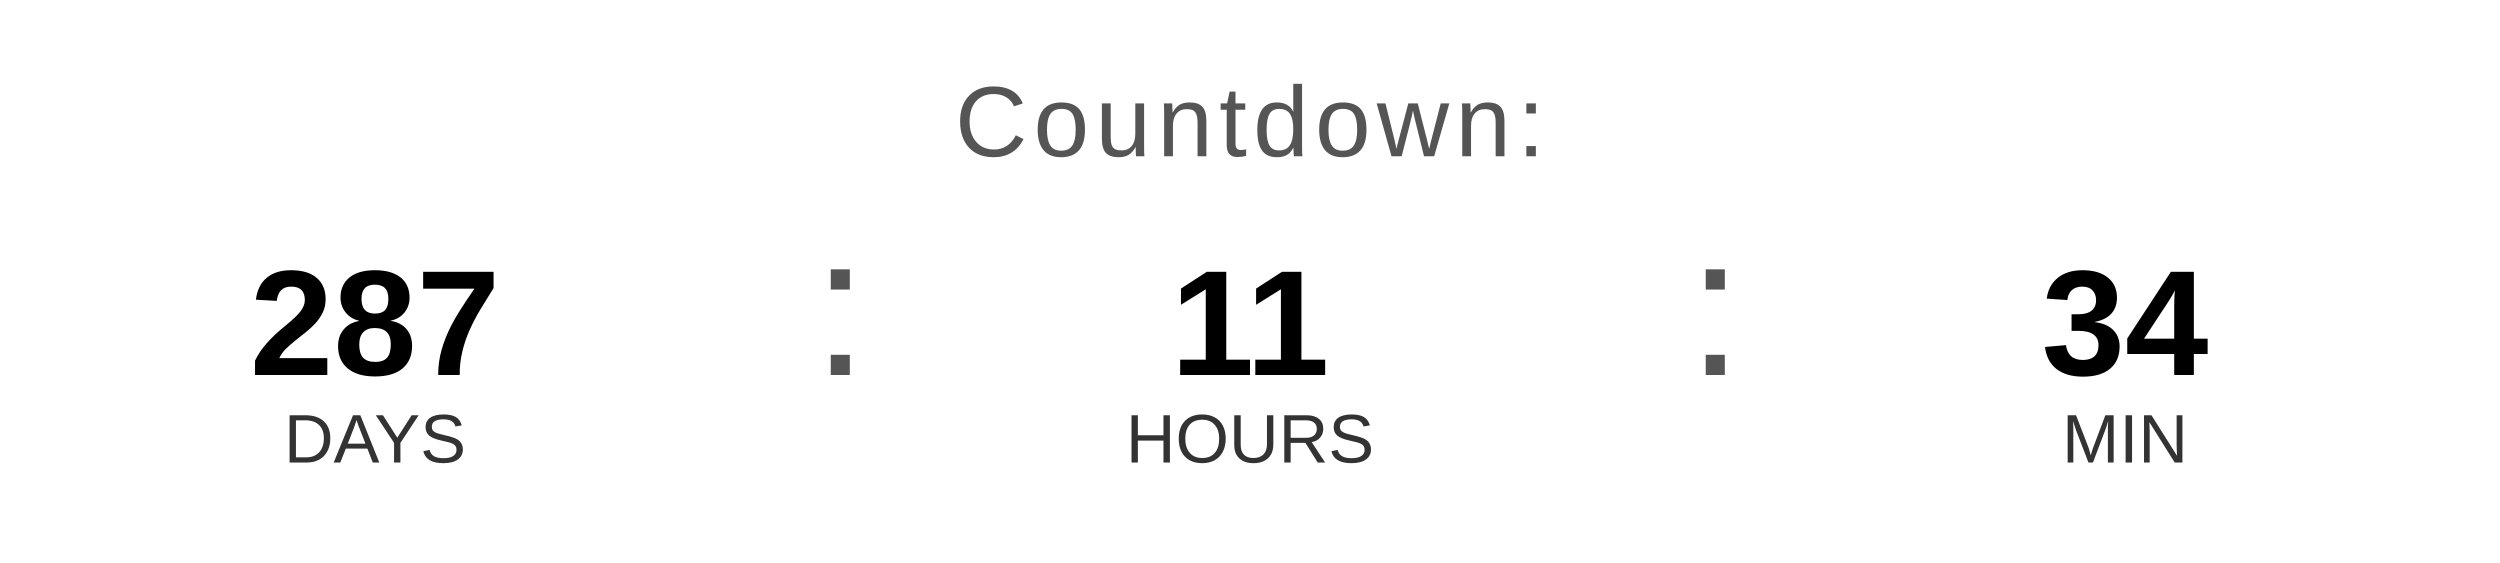
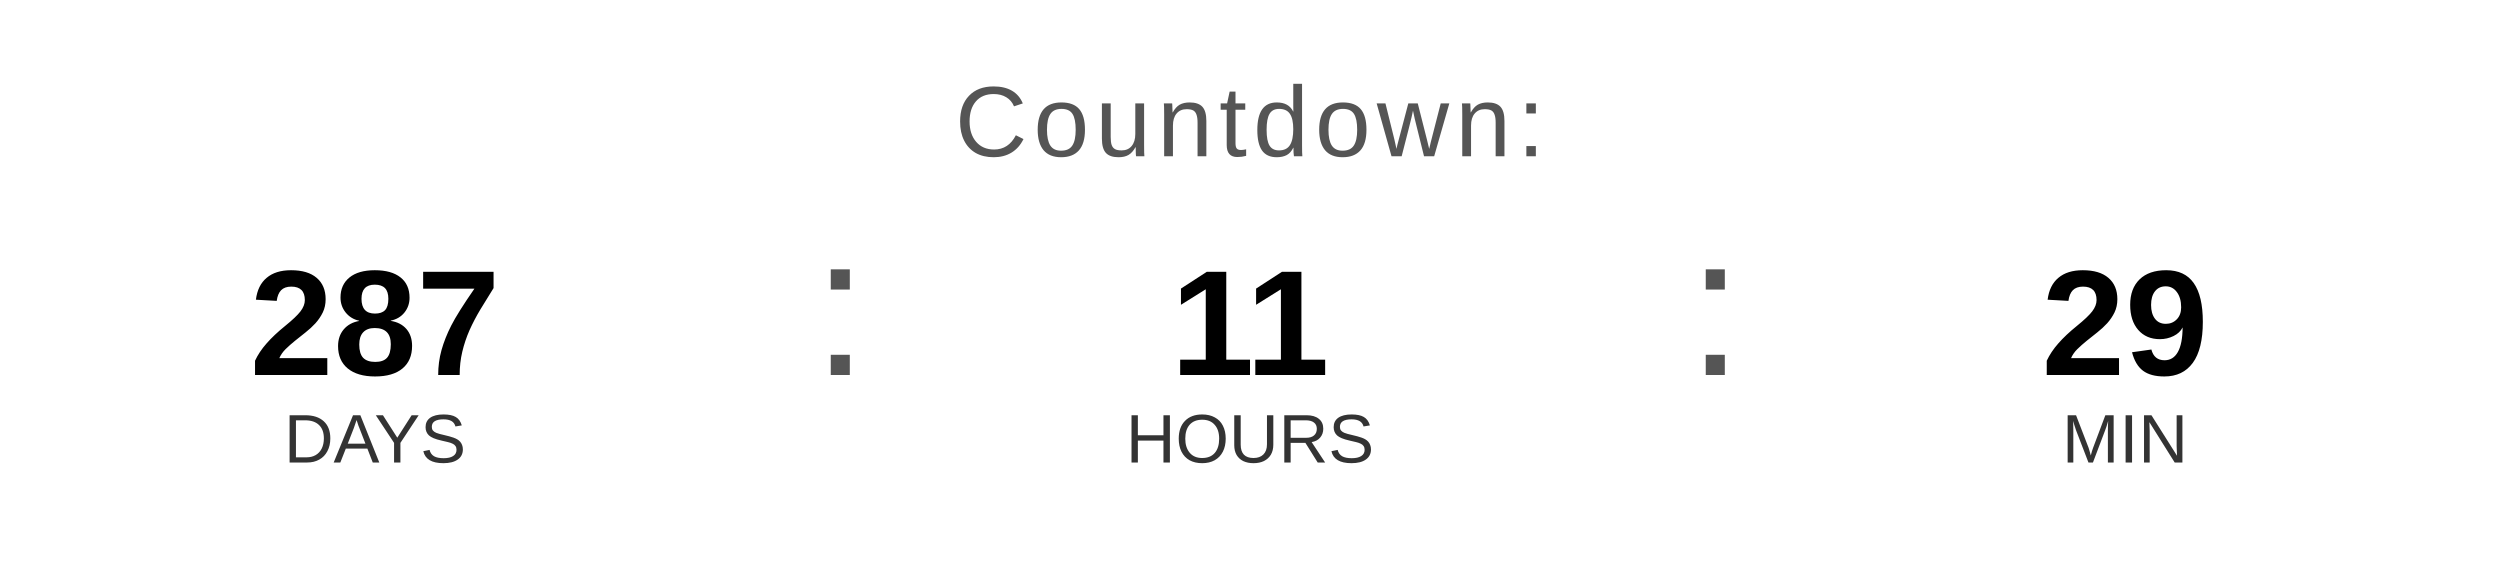
<svg xmlns="http://www.w3.org/2000/svg" width="400" height="90" viewBox="0 0 400 90">
  <text x="200" y="25" font-family="Arial, Helvetica, sans-serif" font-size="16" fill="#555555" text-anchor="middle" letter-spacing="1">
    Countdown:
  </text>
  <text x="60" y="60" font-family="Arial, Helvetica, sans-serif" font-size="24" font-weight="bold" fill="#000000" text-anchor="middle">287</text>
  <text x="60" y="74" font-family="Arial, Helvetica, sans-serif" font-size="11" fill="#333333" text-anchor="middle">DAYS</text>
  <text x="130" y="60" font-family="Arial, sans-serif" font-size="32" fill="#555555">:</text>
  <text x="200" y="60" font-family="Arial, Helvetica, sans-serif" font-size="24" font-weight="bold" fill="#000000" text-anchor="middle">11</text>
  <text x="200" y="74" font-family="Arial, Helvetica, sans-serif" font-size="11" fill="#333333" text-anchor="middle">HOURS</text>
  <text x="270" y="60" font-family="Arial, sans-serif" font-size="32" fill="#555555">:</text>
-   <text x="340" y="60" font-family="Arial, Helvetica, sans-serif" font-size="24" font-weight="bold" fill="#000000" text-anchor="middle">34</text>
+   <text x="340" y="60" font-family="Arial, Helvetica, sans-serif" font-size="24" font-weight="bold" fill="#000000" text-anchor="middle">29</text>
  <text x="340" y="74" font-family="Arial, Helvetica, sans-serif" font-size="11" fill="#333333" text-anchor="middle">MIN</text>
</svg>
